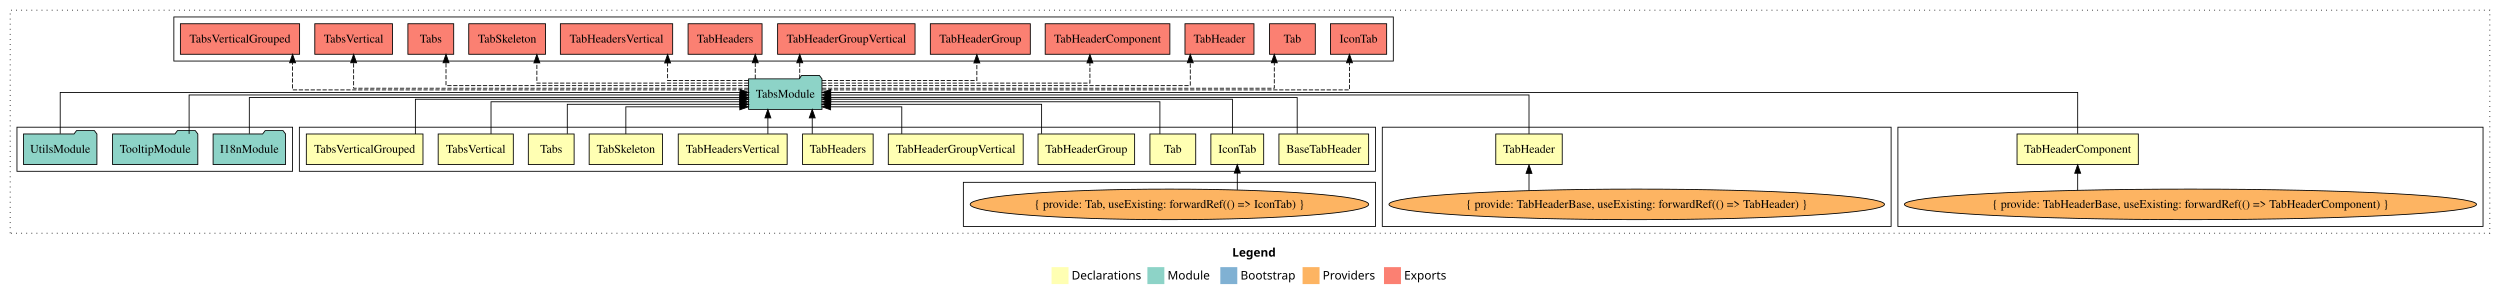
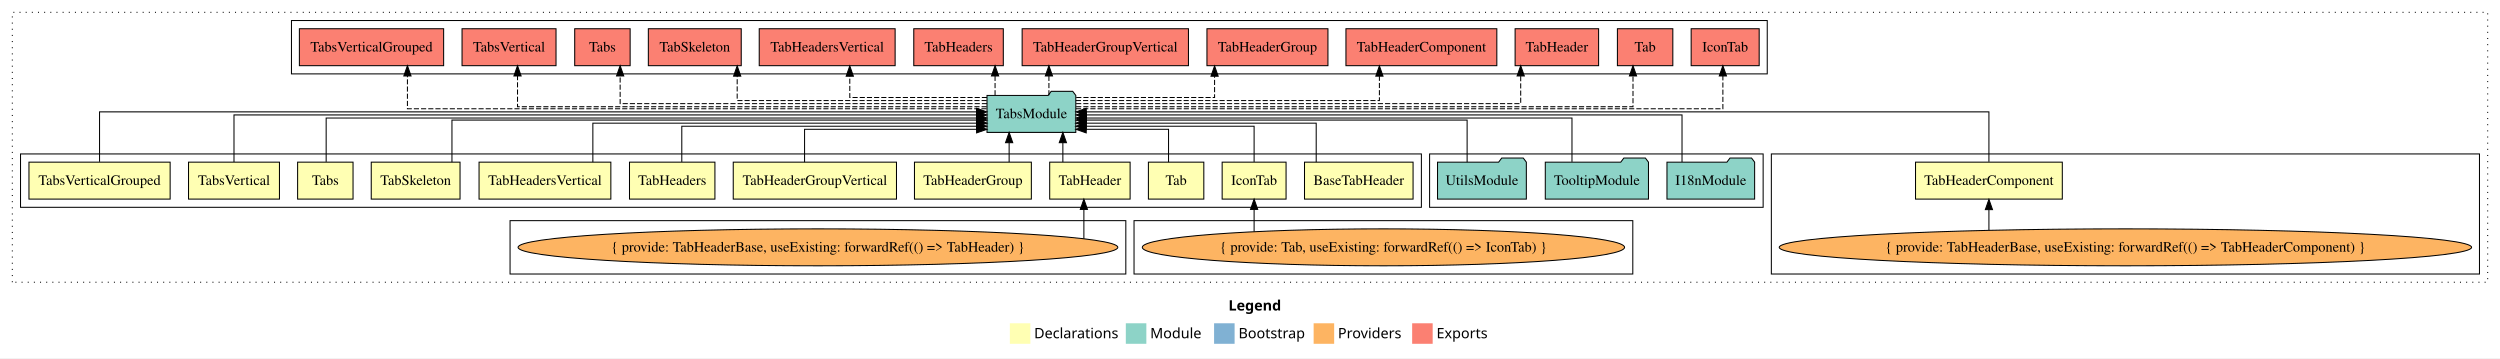
- <svg xmlns="http://www.w3.org/2000/svg" width="2948pt" height="349pt" viewBox="0.00 0.00 2948.00 349.00">
+ <svg xmlns="http://www.w3.org/2000/svg" width="2436pt" height="349pt" viewBox="0.00 0.00 2436.00 349.00">
  <g id="graph0" class="graph" transform="scale(1 1) rotate(0) translate(4 345)">
-     <polygon fill="white" stroke="transparent" points="-4,4 -4,-345 2944,-345 2944,4 -4,4" />
-     <text text-anchor="start" x="1449.01" y="-42.4" font-family="Times-12" font-weight="bold" font-size="14.00">Legend</text>
-     <polygon fill="#ffffb3" stroke="transparent" points="1236,-10 1236,-30 1256,-30 1256,-10 1236,-10" />
-     <text text-anchor="start" x="1259.63" y="-15.4" font-family="Times-12" font-size="14.00">  Declarations</text>
-     <polygon fill="#8dd3c7" stroke="transparent" points="1349,-10 1349,-30 1369,-30 1369,-10 1349,-10" />
-     <text text-anchor="start" x="1372.73" y="-15.4" font-family="Times-12" font-size="14.00">  Module</text>
-     <polygon fill="#80b1d3" stroke="transparent" points="1435,-10 1435,-30 1455,-30 1455,-10 1435,-10" />
-     <text text-anchor="start" x="1458.78" y="-15.4" font-family="Times-12" font-size="14.00">  Bootstrap</text>
-     <polygon fill="#fdb462" stroke="transparent" points="1532,-10 1532,-30 1552,-30 1552,-10 1532,-10" />
-     <text text-anchor="start" x="1555.67" y="-15.4" font-family="Times-12" font-size="14.00">  Providers</text>
-     <polygon fill="#fb8072" stroke="transparent" points="1628,-10 1628,-30 1648,-30 1648,-10 1628,-10" />
-     <text text-anchor="start" x="1651.73" y="-15.4" font-family="Times-12" font-size="14.00">  Exports</text>
+     <polygon fill="white" stroke="transparent" points="-4,4 -4,-345 2432,-345 2432,4 -4,4" />
+     <text text-anchor="start" x="1193.01" y="-42.4" font-family="Times-12" font-weight="bold" font-size="14.00">Legend</text>
+     <polygon fill="#ffffb3" stroke="transparent" points="980,-10 980,-30 1000,-30 1000,-10 980,-10" />
+     <text text-anchor="start" x="1003.63" y="-15.4" font-family="Times-12" font-size="14.00">  Declarations</text>
+     <polygon fill="#8dd3c7" stroke="transparent" points="1093,-10 1093,-30 1113,-30 1113,-10 1093,-10" />
+     <text text-anchor="start" x="1116.73" y="-15.4" font-family="Times-12" font-size="14.00">  Module</text>
+     <polygon fill="#80b1d3" stroke="transparent" points="1179,-10 1179,-30 1199,-30 1199,-10 1179,-10" />
+     <text text-anchor="start" x="1202.78" y="-15.4" font-family="Times-12" font-size="14.00">  Bootstrap</text>
+     <polygon fill="#fdb462" stroke="transparent" points="1276,-10 1276,-30 1296,-30 1296,-10 1276,-10" />
+     <text text-anchor="start" x="1299.67" y="-15.4" font-family="Times-12" font-size="14.00">  Providers</text>
+     <polygon fill="#fb8072" stroke="transparent" points="1372,-10 1372,-30 1392,-30 1392,-10 1372,-10" />
+     <text text-anchor="start" x="1395.73" y="-15.4" font-family="Times-12" font-size="14.00">  Exports</text>
    <g id="clust1" class="cluster">
-       <polygon fill="none" stroke="black" stroke-dasharray="1,5" points="8,-70 8,-333 2932,-333 2932,-70 8,-70" />
+       <polygon fill="none" stroke="black" stroke-dasharray="1,5" points="8,-70 8,-333 2420,-333 2420,-70 8,-70" />
    </g>
    <g id="clust7" class="cluster">
-       <polygon fill="none" stroke="black" points="2234,-78 2234,-195 2924,-195 2924,-78 2234,-78" />
+       <polygon fill="none" stroke="black" points="1722,-78 1722,-195 2412,-195 2412,-78 1722,-78" />
+     </g>
+     <g id="clust16" class="cluster">
+       <polygon fill="none" stroke="black" points="1389,-143 1389,-195 1714,-195 1714,-143 1389,-143" />
+     </g>
+     <g id="clust17" class="cluster">
+       <polygon fill="none" stroke="black" points="280,-273 280,-325 1718,-325 1718,-273 280,-273" />
+     </g>
+     <g id="clust2" class="cluster">
+       <polygon fill="none" stroke="black" points="16,-143 16,-195 1381,-195 1381,-143 16,-143" />
+     </g>
+     <g id="clust4" class="cluster">
+       <polygon fill="none" stroke="black" points="1101,-78 1101,-130 1587,-130 1587,-78 1101,-78" />
    </g>
    <g id="clust6" class="cluster">
-       <polygon fill="none" stroke="black" points="1626,-78 1626,-195 2226,-195 2226,-78 1626,-78" />
-     </g>
-     <g id="clust2" class="cluster">
-       <polygon fill="none" stroke="black" points="349,-143 349,-195 1618,-195 1618,-143 349,-143" />
-     </g>
-     <g id="clust17" class="cluster">
-       <polygon fill="none" stroke="black" points="201,-273 201,-325 1639,-325 1639,-273 201,-273" />
-     </g>
-     <g id="clust4" class="cluster">
-       <polygon fill="none" stroke="black" points="1132,-78 1132,-130 1618,-130 1618,-78 1132,-78" />
-     </g>
-     <g id="clust16" class="cluster">
-       <polygon fill="none" stroke="black" points="16,-143 16,-195 341,-195 341,-143 16,-143" />
+       <polygon fill="none" stroke="black" points="493,-78 493,-130 1093,-130 1093,-78 493,-78" />
    </g>
    <g id="node1" class="node">
-       <polygon fill="#ffffb3" stroke="black" points="1609.89,-187 1504.11,-187 1504.11,-151 1609.89,-151 1609.89,-187" />
-       <text text-anchor="middle" x="1557" y="-164.8" font-family="Times,serif" font-size="14.00">BaseTabHeader</text>
+       <polygon fill="#ffffb3" stroke="black" points="1372.89,-187 1267.11,-187 1267.11,-151 1372.89,-151 1372.89,-187" />
+       <text text-anchor="middle" x="1320" y="-164.8" font-family="Times,serif" font-size="14.00">BaseTabHeader</text>
    </g>
    <g id="node14" class="node">
-       <polygon fill="#8dd3c7" stroke="black" points="965.26,-252 962.26,-256 941.26,-256 938.26,-252 878.74,-252 878.74,-216 965.26,-216 965.26,-252" />
-       <text text-anchor="middle" x="922" y="-229.8" font-family="Times,serif" font-size="14.00">TabsModule</text>
+       <polygon fill="#8dd3c7" stroke="black" points="1044.26,-252 1041.26,-256 1020.26,-256 1017.26,-252 957.74,-252 957.74,-216 1044.26,-216 1044.26,-252" />
+       <text text-anchor="middle" x="1001" y="-229.8" font-family="Times,serif" font-size="14.00">TabsModule</text>
    </g>
    <g id="edge1" class="edge">
-       <path fill="none" stroke="black" d="M1525.65,-187.3C1525.65,-205.27 1525.65,-230 1525.65,-230 1525.65,-230 975.41,-230 975.41,-230" />
-       <polygon fill="black" stroke="black" points="975.41,-226.5 965.41,-230 975.41,-233.5 975.41,-226.5" />
+       <path fill="none" stroke="black" d="M1278.51,-187.03C1278.51,-203.4 1278.51,-225 1278.51,-225 1278.51,-225 1054.36,-225 1054.36,-225" />
+       <polygon fill="black" stroke="black" points="1054.36,-221.5 1044.36,-225 1054.36,-228.5 1054.36,-221.5" />
    </g>
    <g id="node2" class="node">
-       <polygon fill="#ffffb3" stroke="black" points="1486.14,-187 1423.86,-187 1423.86,-151 1486.14,-151 1486.14,-187" />
-       <text text-anchor="middle" x="1455" y="-164.8" font-family="Times,serif" font-size="14.00">IconTab</text>
+       <polygon fill="#ffffb3" stroke="black" points="1249.14,-187 1186.86,-187 1186.86,-151 1249.14,-151 1249.14,-187" />
+       <text text-anchor="middle" x="1218" y="-164.8" font-family="Times,serif" font-size="14.00">IconTab</text>
    </g>
    <g id="edge2" class="edge">
-       <path fill="none" stroke="black" d="M1449.26,-187.02C1449.26,-204.37 1449.26,-228 1449.26,-228 1449.26,-228 975.6,-228 975.6,-228" />
-       <polygon fill="black" stroke="black" points="975.6,-224.5 965.6,-228 975.6,-231.5 975.6,-224.5" />
+       <path fill="none" stroke="black" d="M1218,-187.24C1218,-202.57 1218,-222 1218,-222 1218,-222 1054.39,-222 1054.39,-222" />
+       <polygon fill="black" stroke="black" points="1054.39,-218.5 1044.39,-222 1054.39,-225.5 1054.39,-218.5" />
    </g>
    <g id="node3" class="node">
-       <polygon fill="#ffffb3" stroke="black" points="1406,-187 1352,-187 1352,-151 1406,-151 1406,-187" />
-       <text text-anchor="middle" x="1379" y="-164.8" font-family="Times,serif" font-size="14.00">Tab</text>
+       <polygon fill="#ffffb3" stroke="black" points="1169,-187 1115,-187 1115,-151 1169,-151 1169,-187" />
+       <text text-anchor="middle" x="1142" y="-164.8" font-family="Times,serif" font-size="14.00">Tab</text>
    </g>
    <g id="edge4" class="edge">
-       <path fill="none" stroke="black" d="M1363.75,-187.03C1363.75,-203.4 1363.75,-225 1363.75,-225 1363.75,-225 975.57,-225 975.57,-225" />
-       <polygon fill="black" stroke="black" points="975.57,-221.5 965.57,-225 975.57,-228.5 975.57,-221.5" />
+       <path fill="none" stroke="black" d="M1134.63,-187.05C1134.63,-201.37 1134.63,-219 1134.63,-219 1134.63,-219 1054.39,-219 1054.39,-219" />
+       <polygon fill="black" stroke="black" points="1054.39,-215.5 1044.39,-219 1054.39,-222.5 1054.39,-215.5" />
    </g>
    <g id="node4" class="node">
-       <polygon fill="#ffffb3" stroke="black" points="1838.18,-187 1759.82,-187 1759.82,-151 1838.18,-151 1838.18,-187" />
-       <text text-anchor="middle" x="1799" y="-164.8" font-family="Times,serif" font-size="14.00">TabHeader</text>
+       <polygon fill="#ffffb3" stroke="black" points="1097.18,-187 1018.82,-187 1018.82,-151 1097.18,-151 1097.18,-187" />
+       <text text-anchor="middle" x="1058" y="-164.8" font-family="Times,serif" font-size="14.00">TabHeader</text>
    </g>
    <g id="edge5" class="edge">
-       <path fill="none" stroke="black" d="M1799,-187.17C1799,-206.09 1799,-233 1799,-233 1799,-233 975.49,-233 975.49,-233" />
-       <polygon fill="black" stroke="black" points="975.49,-229.5 965.49,-233 975.49,-236.5 975.49,-229.5" />
+       <path fill="none" stroke="black" d="M1031.65,-187.11C1031.65,-187.11 1031.65,-205.99 1031.65,-205.99" />
+       <polygon fill="black" stroke="black" points="1028.15,-205.99 1031.65,-215.99 1035.15,-205.99 1028.15,-205.99" />
    </g>
    <g id="node5" class="node">
-       <polygon fill="#ffffb3" stroke="black" points="2517.51,-187 2374.49,-187 2374.49,-151 2517.51,-151 2517.51,-187" />
-       <text text-anchor="middle" x="2446" y="-164.8" font-family="Times,serif" font-size="14.00">TabHeaderComponent</text>
+       <polygon fill="#ffffb3" stroke="black" points="2005.51,-187 1862.49,-187 1862.49,-151 2005.51,-151 2005.51,-187" />
+       <text text-anchor="middle" x="1934" y="-164.8" font-family="Times,serif" font-size="14.00">TabHeaderComponent</text>
    </g>
    <g id="edge7" class="edge">
-       <path fill="none" stroke="black" d="M2446,-187.31C2446,-207.15 2446,-236 2446,-236 2446,-236 975.56,-236 975.56,-236" />
-       <polygon fill="black" stroke="black" points="975.56,-232.5 965.56,-236 975.56,-239.5 975.56,-232.5" />
+       <path fill="none" stroke="black" d="M1934,-187.31C1934,-207.15 1934,-236 1934,-236 1934,-236 1054.44,-236 1054.44,-236" />
+       <polygon fill="black" stroke="black" points="1054.44,-232.5 1044.44,-236 1054.44,-239.5 1054.44,-232.5" />
    </g>
    <g id="node6" class="node">
-       <polygon fill="#ffffb3" stroke="black" points="1333.95,-187 1220.05,-187 1220.05,-151 1333.95,-151 1333.95,-187" />
-       <text text-anchor="middle" x="1277" y="-164.8" font-family="Times,serif" font-size="14.00">TabHeaderGroup</text>
+       <polygon fill="#ffffb3" stroke="black" points="1000.95,-187 887.05,-187 887.05,-151 1000.95,-151 1000.95,-187" />
+       <text text-anchor="middle" x="944" y="-164.8" font-family="Times,serif" font-size="14.00">TabHeaderGroup</text>
    </g>
    <g id="edge9" class="edge">
-       <path fill="none" stroke="black" d="M1224.26,-187.24C1224.26,-202.57 1224.26,-222 1224.26,-222 1224.26,-222 975.31,-222 975.31,-222" />
-       <polygon fill="black" stroke="black" points="975.31,-218.5 965.31,-222 975.31,-225.5 975.31,-218.5" />
+       <path fill="none" stroke="black" d="M979.3,-187.11C979.3,-187.11 979.3,-205.99 979.3,-205.99" />
+       <polygon fill="black" stroke="black" points="975.8,-205.99 979.3,-215.99 982.8,-205.99 975.8,-205.99" />
    </g>
    <g id="node7" class="node">
-       <polygon fill="#ffffb3" stroke="black" points="1202.53,-187 1043.47,-187 1043.47,-151 1202.53,-151 1202.53,-187" />
-       <text text-anchor="middle" x="1123" y="-164.8" font-family="Times,serif" font-size="14.00">TabHeaderGroupVertical</text>
+       <polygon fill="#ffffb3" stroke="black" points="869.53,-187 710.47,-187 710.47,-151 869.53,-151 869.53,-187" />
+       <text text-anchor="middle" x="790" y="-164.8" font-family="Times,serif" font-size="14.00">TabHeaderGroupVertical</text>
    </g>
    <g id="edge10" class="edge">
-       <path fill="none" stroke="black" d="M1059.38,-187.05C1059.38,-201.37 1059.38,-219 1059.38,-219 1059.38,-219 975.47,-219 975.47,-219" />
-       <polygon fill="black" stroke="black" points="975.47,-215.5 965.47,-219 975.47,-222.5 975.47,-215.5" />
+       <path fill="none" stroke="black" d="M779.97,-187.05C779.97,-201.37 779.97,-219 779.97,-219 779.97,-219 947.59,-219 947.59,-219" />
+       <polygon fill="black" stroke="black" points="947.59,-222.5 957.59,-219 947.59,-215.5 947.59,-222.5" />
    </g>
    <g id="node8" class="node">
-       <polygon fill="#ffffb3" stroke="black" points="1025.62,-187 942.38,-187 942.38,-151 1025.62,-151 1025.62,-187" />
-       <text text-anchor="middle" x="984" y="-164.8" font-family="Times,serif" font-size="14.00">TabHeaders</text>
+       <polygon fill="#ffffb3" stroke="black" points="692.62,-187 609.38,-187 609.38,-151 692.62,-151 692.62,-187" />
+       <text text-anchor="middle" x="651" y="-164.8" font-family="Times,serif" font-size="14.00">TabHeaders</text>
    </g>
    <g id="edge11" class="edge">
-       <path fill="none" stroke="black" d="M953.78,-187.11C953.78,-187.11 953.78,-205.99 953.78,-205.99" />
-       <polygon fill="black" stroke="black" points="950.28,-205.99 953.78,-215.99 957.28,-205.99 950.28,-205.99" />
+       <path fill="none" stroke="black" d="M660.34,-187.24C660.34,-202.57 660.34,-222 660.34,-222 660.34,-222 947.51,-222 947.51,-222" />
+       <polygon fill="black" stroke="black" points="947.51,-225.5 957.51,-222 947.51,-218.5 947.51,-225.5" />
    </g>
    <g id="node9" class="node">
-       <polygon fill="#ffffb3" stroke="black" points="924.21,-187 795.79,-187 795.79,-151 924.21,-151 924.21,-187" />
-       <text text-anchor="middle" x="860" y="-164.8" font-family="Times,serif" font-size="14.00">TabHeadersVertical</text>
+       <polygon fill="#ffffb3" stroke="black" points="591.21,-187 462.79,-187 462.79,-151 591.21,-151 591.21,-187" />
+       <text text-anchor="middle" x="527" y="-164.8" font-family="Times,serif" font-size="14.00">TabHeadersVertical</text>
    </g>
    <g id="edge12" class="edge">
-       <path fill="none" stroke="black" d="M901.49,-187.11C901.49,-187.11 901.49,-205.99 901.49,-205.99" />
-       <polygon fill="black" stroke="black" points="897.99,-205.99 901.49,-215.99 904.99,-205.99 897.99,-205.99" />
+       <path fill="none" stroke="black" d="M573.68,-187.03C573.68,-203.4 573.68,-225 573.68,-225 573.68,-225 947.67,-225 947.67,-225" />
+       <polygon fill="black" stroke="black" points="947.67,-228.5 957.67,-225 947.67,-221.5 947.67,-228.5" />
    </g>
    <g id="node10" class="node">
-       <polygon fill="#ffffb3" stroke="black" points="777.26,-187 690.74,-187 690.74,-151 777.26,-151 777.26,-187" />
-       <text text-anchor="middle" x="734" y="-164.8" font-family="Times,serif" font-size="14.00">TabSkeleton</text>
+       <polygon fill="#ffffb3" stroke="black" points="444.26,-187 357.74,-187 357.74,-151 444.26,-151 444.26,-187" />
+       <text text-anchor="middle" x="401" y="-164.8" font-family="Times,serif" font-size="14.00">TabSkeleton</text>
    </g>
    <g id="edge13" class="edge">
-       <path fill="none" stroke="black" d="M734,-187.05C734,-201.37 734,-219 734,-219 734,-219 868.4,-219 868.4,-219" />
-       <polygon fill="black" stroke="black" points="868.4,-222.5 878.4,-219 868.4,-215.5 868.4,-222.5" />
+       <path fill="none" stroke="black" d="M436.38,-187.02C436.38,-204.37 436.38,-228 436.38,-228 436.38,-228 947.63,-228 947.63,-228" />
+       <polygon fill="black" stroke="black" points="947.63,-231.5 957.63,-228 947.63,-224.5 947.63,-231.5" />
    </g>
    <g id="node11" class="node">
-       <polygon fill="#ffffb3" stroke="black" points="673,-187 619,-187 619,-151 673,-151 673,-187" />
-       <text text-anchor="middle" x="646" y="-164.8" font-family="Times,serif" font-size="14.00">Tabs</text>
+       <polygon fill="#ffffb3" stroke="black" points="340,-187 286,-187 286,-151 340,-151 340,-187" />
+       <text text-anchor="middle" x="313" y="-164.8" font-family="Times,serif" font-size="14.00">Tabs</text>
    </g>
    <g id="edge14" class="edge">
-       <path fill="none" stroke="black" d="M664.95,-187.24C664.95,-202.57 664.95,-222 664.95,-222 664.95,-222 868.69,-222 868.69,-222" />
-       <polygon fill="black" stroke="black" points="868.69,-225.5 878.69,-222 868.69,-218.5 868.69,-225.5" />
+       <path fill="none" stroke="black" d="M313.81,-187.3C313.81,-205.27 313.81,-230 313.81,-230 313.81,-230 947.49,-230 947.49,-230" />
+       <polygon fill="black" stroke="black" points="947.49,-233.5 957.49,-230 947.49,-226.5 947.49,-233.5" />
    </g>
    <g id="node12" class="node">
-       <polygon fill="#ffffb3" stroke="black" points="601.3,-187 512.7,-187 512.7,-151 601.3,-151 601.3,-187" />
-       <text text-anchor="middle" x="557" y="-164.8" font-family="Times,serif" font-size="14.00">TabsVertical</text>
+       <polygon fill="#ffffb3" stroke="black" points="268.3,-187 179.7,-187 179.7,-151 268.3,-151 268.3,-187" />
+       <text text-anchor="middle" x="224" y="-164.8" font-family="Times,serif" font-size="14.00">TabsVertical</text>
    </g>
    <g id="edge15" class="edge">
-       <path fill="none" stroke="black" d="M575.01,-187.03C575.01,-203.4 575.01,-225 575.01,-225 575.01,-225 868.4,-225 868.4,-225" />
-       <polygon fill="black" stroke="black" points="868.4,-228.5 878.4,-225 868.4,-221.5 868.4,-228.5" />
+       <path fill="none" stroke="black" d="M224,-187.17C224,-206.09 224,-233 224,-233 224,-233 947.56,-233 947.56,-233" />
+       <polygon fill="black" stroke="black" points="947.56,-236.5 957.56,-233 947.56,-229.5 947.56,-236.5" />
    </g>
    <g id="node13" class="node">
-       <polygon fill="#ffffb3" stroke="black" points="494.78,-187 357.22,-187 357.22,-151 494.78,-151 494.78,-187" />
-       <text text-anchor="middle" x="426" y="-164.8" font-family="Times,serif" font-size="14.00">TabsVerticalGrouped</text>
+       <polygon fill="#ffffb3" stroke="black" points="161.78,-187 24.22,-187 24.22,-151 161.78,-151 161.78,-187" />
+       <text text-anchor="middle" x="93" y="-164.8" font-family="Times,serif" font-size="14.00">TabsVerticalGrouped</text>
    </g>
    <g id="edge16" class="edge">
-       <path fill="none" stroke="black" d="M485.82,-187.02C485.82,-204.37 485.82,-228 485.82,-228 485.82,-228 868.58,-228 868.58,-228" />
-       <polygon fill="black" stroke="black" points="868.58,-231.5 878.58,-228 868.58,-224.5 868.58,-231.5" />
+       <path fill="none" stroke="black" d="M93,-187.31C93,-207.15 93,-236 93,-236 93,-236 947.51,-236 947.51,-236" />
+       <polygon fill="black" stroke="black" points="947.51,-239.5 957.51,-236 947.51,-232.5 947.51,-239.5" />
    </g>
    <g id="node21" class="node">
-       <polygon fill="#fb8072" stroke="black" points="1631.14,-317 1564.86,-317 1564.86,-281 1631.14,-281 1631.14,-317" />
-       <text text-anchor="middle" x="1598" y="-294.8" font-family="Times,serif" font-size="14.00">IconTab </text>
+       <polygon fill="#fb8072" stroke="black" points="1710.14,-317 1643.86,-317 1643.86,-281 1710.14,-281 1710.14,-317" />
+       <text text-anchor="middle" x="1677" y="-294.8" font-family="Times,serif" font-size="14.00">IconTab </text>
    </g>
    <g id="edge20" class="edge">
-       <path fill="none" stroke="black" stroke-dasharray="5,2" d="M965.4,-239C1113.12,-239 1587.31,-239 1587.31,-239 1587.31,-239 1587.31,-271 1587.31,-271" />
-       <polygon fill="black" stroke="black" points="1583.81,-271 1587.31,-281 1590.81,-271 1583.81,-271" />
+       <path fill="none" stroke="black" stroke-dasharray="5,2" d="M1044.43,-239C1193.44,-239 1674.77,-239 1674.77,-239 1674.77,-239 1674.77,-271 1674.77,-271" />
+       <polygon fill="black" stroke="black" points="1671.27,-271 1674.77,-281 1678.27,-271 1671.27,-271" />
    </g>
    <g id="node22" class="node">
-       <polygon fill="#fb8072" stroke="black" points="1547,-317 1493,-317 1493,-281 1547,-281 1547,-317" />
-       <text text-anchor="middle" x="1520" y="-294.8" font-family="Times,serif" font-size="14.00">Tab </text>
+       <polygon fill="#fb8072" stroke="black" points="1626,-317 1572,-317 1572,-281 1626,-281 1626,-317" />
+       <text text-anchor="middle" x="1599" y="-294.8" font-family="Times,serif" font-size="14.00">Tab </text>
    </g>
    <g id="edge21" class="edge">
-       <path fill="none" stroke="black" stroke-dasharray="5,2" d="M965.34,-241C1099.45,-241 1498.65,-241 1498.65,-241 1498.65,-241 1498.65,-270.97 1498.65,-270.97" />
-       <polygon fill="black" stroke="black" points="1495.15,-270.97 1498.65,-280.97 1502.15,-270.97 1495.15,-270.97" />
+       <path fill="none" stroke="black" stroke-dasharray="5,2" d="M1044.58,-241C1180.43,-241 1587.19,-241 1587.19,-241 1587.19,-241 1587.19,-270.97 1587.19,-270.97" />
+       <polygon fill="black" stroke="black" points="1583.69,-270.97 1587.19,-280.97 1590.69,-270.97 1583.69,-270.97" />
    </g>
    <g id="node23" class="node">
-       <polygon fill="#fb8072" stroke="black" points="1474.68,-317 1393.32,-317 1393.32,-281 1474.68,-281 1474.68,-317" />
-       <text text-anchor="middle" x="1434" y="-294.8" font-family="Times,serif" font-size="14.00">TabHeader </text>
+       <polygon fill="#fb8072" stroke="black" points="1553.68,-317 1472.32,-317 1472.32,-281 1553.68,-281 1553.68,-317" />
+       <text text-anchor="middle" x="1513" y="-294.8" font-family="Times,serif" font-size="14.00">TabHeader </text>
    </g>
    <g id="edge22" class="edge">
-       <path fill="none" stroke="black" stroke-dasharray="5,2" d="M965.65,-244C1083.54,-244 1399.58,-244 1399.58,-244 1399.58,-244 1399.58,-270.99 1399.58,-270.99" />
-       <polygon fill="black" stroke="black" points="1396.08,-270.99 1399.58,-280.99 1403.08,-270.99 1396.08,-270.99" />
+       <path fill="none" stroke="black" stroke-dasharray="5,2" d="M1044.57,-244C1162.27,-244 1477.77,-244 1477.77,-244 1477.77,-244 1477.77,-270.99 1477.77,-270.99" />
+       <polygon fill="black" stroke="black" points="1474.27,-270.99 1477.77,-280.99 1481.27,-270.99 1474.27,-270.99" />
    </g>
    <g id="node24" class="node">
-       <polygon fill="#fb8072" stroke="black" points="1375.51,-317 1228.49,-317 1228.49,-281 1375.51,-281 1375.51,-317" />
-       <text text-anchor="middle" x="1302" y="-294.8" font-family="Times,serif" font-size="14.00">TabHeaderComponent </text>
+       <polygon fill="#fb8072" stroke="black" points="1454.51,-317 1307.49,-317 1307.49,-281 1454.51,-281 1454.51,-317" />
+       <text text-anchor="middle" x="1381" y="-294.8" font-family="Times,serif" font-size="14.00">TabHeaderComponent </text>
    </g>
    <g id="edge23" class="edge">
-       <path fill="none" stroke="black" stroke-dasharray="5,2" d="M965.33,-247C1060.88,-247 1281.23,-247 1281.23,-247 1281.23,-247 1281.23,-270.81 1281.23,-270.81" />
-       <polygon fill="black" stroke="black" points="1277.73,-270.81 1281.23,-280.81 1284.73,-270.81 1277.73,-270.81" />
+       <path fill="none" stroke="black" stroke-dasharray="5,2" d="M1044.29,-247C1135.71,-247 1340.09,-247 1340.09,-247 1340.09,-247 1340.09,-270.81 1340.09,-270.81" />
+       <polygon fill="black" stroke="black" points="1336.59,-270.81 1340.09,-280.81 1343.59,-270.81 1336.59,-270.81" />
    </g>
    <g id="node25" class="node">
-       <polygon fill="#fb8072" stroke="black" points="1210.95,-317 1093.05,-317 1093.05,-281 1210.95,-281 1210.95,-317" />
-       <text text-anchor="middle" x="1152" y="-294.8" font-family="Times,serif" font-size="14.00">TabHeaderGroup </text>
+       <polygon fill="#fb8072" stroke="black" points="1289.95,-317 1172.05,-317 1172.05,-281 1289.95,-281 1289.95,-317" />
+       <text text-anchor="middle" x="1231" y="-294.8" font-family="Times,serif" font-size="14.00">TabHeaderGroup </text>
    </g>
    <g id="edge24" class="edge">
-       <path fill="none" stroke="black" stroke-dasharray="5,2" d="M965.29,-250C1030.88,-250 1147.9,-250 1147.9,-250 1147.9,-250 1147.9,-270.75 1147.9,-270.75" />
-       <polygon fill="black" stroke="black" points="1144.4,-270.75 1147.9,-280.75 1151.4,-270.75 1144.4,-270.75" />
+       <path fill="none" stroke="black" stroke-dasharray="5,2" d="M1044.66,-250C1097.5,-250 1179.48,-250 1179.48,-250 1179.48,-250 1179.48,-270.75 1179.48,-270.75" />
+       <polygon fill="black" stroke="black" points="1175.98,-270.75 1179.48,-280.75 1182.98,-270.75 1175.98,-270.75" />
    </g>
    <g id="node26" class="node">
-       <polygon fill="#fb8072" stroke="black" points="1075.03,-317 912.97,-317 912.97,-281 1075.03,-281 1075.03,-317" />
-       <text text-anchor="middle" x="994" y="-294.8" font-family="Times,serif" font-size="14.00">TabHeaderGroupVertical </text>
+       <polygon fill="#fb8072" stroke="black" points="1154.03,-317 991.97,-317 991.97,-281 1154.03,-281 1154.03,-317" />
+       <text text-anchor="middle" x="1073" y="-294.8" font-family="Times,serif" font-size="14.00">TabHeaderGroupVertical </text>
    </g>
    <g id="edge25" class="edge">
-       <path fill="none" stroke="black" stroke-dasharray="5,2" d="M939.06,-252.11C939.06,-252.11 939.06,-270.99 939.06,-270.99" />
-       <polygon fill="black" stroke="black" points="935.56,-270.99 939.06,-280.99 942.56,-270.99 935.56,-270.99" />
+       <path fill="none" stroke="black" stroke-dasharray="5,2" d="M1018.06,-252.11C1018.06,-252.11 1018.06,-270.99 1018.06,-270.99" />
+       <polygon fill="black" stroke="black" points="1014.56,-270.99 1018.06,-280.99 1021.56,-270.99 1014.56,-270.99" />
    </g>
    <g id="node27" class="node">
-       <polygon fill="#fb8072" stroke="black" points="894.62,-317 807.38,-317 807.38,-281 894.62,-281 894.62,-317" />
-       <text text-anchor="middle" x="851" y="-294.8" font-family="Times,serif" font-size="14.00">TabHeaders </text>
+       <polygon fill="#fb8072" stroke="black" points="973.62,-317 886.38,-317 886.38,-281 973.62,-281 973.62,-317" />
+       <text text-anchor="middle" x="930" y="-294.8" font-family="Times,serif" font-size="14.00">TabHeaders </text>
    </g>
    <g id="edge26" class="edge">
-       <path fill="none" stroke="black" stroke-dasharray="5,2" d="M886.59,-252.11C886.59,-252.11 886.59,-270.99 886.59,-270.99" />
-       <polygon fill="black" stroke="black" points="883.09,-270.99 886.59,-280.99 890.09,-270.99 883.09,-270.99" />
+       <path fill="none" stroke="black" stroke-dasharray="5,2" d="M965.59,-252.11C965.59,-252.11 965.59,-270.99 965.59,-270.99" />
+       <polygon fill="black" stroke="black" points="962.09,-270.99 965.59,-280.99 969.09,-270.99 962.09,-270.99" />
    </g>
    <g id="node28" class="node">
-       <polygon fill="#fb8072" stroke="black" points="789.21,-317 656.79,-317 656.79,-281 789.21,-281 789.21,-317" />
-       <text text-anchor="middle" x="723" y="-294.8" font-family="Times,serif" font-size="14.00">TabHeadersVertical </text>
+       <polygon fill="#fb8072" stroke="black" points="868.21,-317 735.79,-317 735.79,-281 868.21,-281 868.21,-317" />
+       <text text-anchor="middle" x="802" y="-294.8" font-family="Times,serif" font-size="14.00">TabHeadersVertical </text>
    </g>
    <g id="edge27" class="edge">
-       <path fill="none" stroke="black" stroke-dasharray="5,2" d="M878.48,-250C837.78,-250 783.24,-250 783.24,-250 783.24,-250 783.24,-270.75 783.24,-270.75" />
-       <polygon fill="black" stroke="black" points="779.74,-270.75 783.24,-280.75 786.74,-270.75 779.74,-270.75" />
+       <path fill="none" stroke="black" stroke-dasharray="5,2" d="M957.71,-250C905.32,-250 824.03,-250 824.03,-250 824.03,-250 824.03,-270.75 824.03,-270.75" />
+       <polygon fill="black" stroke="black" points="820.53,-270.75 824.03,-280.75 827.53,-270.75 820.53,-270.75" />
    </g>
    <g id="node29" class="node">
-       <polygon fill="#fb8072" stroke="black" points="639.26,-317 548.74,-317 548.74,-281 639.26,-281 639.26,-317" />
-       <text text-anchor="middle" x="594" y="-294.8" font-family="Times,serif" font-size="14.00">TabSkeleton </text>
+       <polygon fill="#fb8072" stroke="black" points="718.26,-317 627.74,-317 627.74,-281 718.26,-281 718.26,-317" />
+       <text text-anchor="middle" x="673" y="-294.8" font-family="Times,serif" font-size="14.00">TabSkeleton </text>
    </g>
    <g id="edge28" class="edge">
-       <path fill="none" stroke="black" stroke-dasharray="5,2" d="M878.46,-247C796.86,-247 629.07,-247 629.07,-247 629.07,-247 629.07,-270.81 629.07,-270.81" />
-       <polygon fill="black" stroke="black" points="625.57,-270.81 629.07,-280.81 632.57,-270.81 625.57,-270.81" />
+       <path fill="none" stroke="black" stroke-dasharray="5,2" d="M957.46,-247C877.26,-247 714.31,-247 714.31,-247 714.31,-247 714.31,-270.81 714.31,-270.81" />
+       <polygon fill="black" stroke="black" points="710.81,-270.81 714.31,-280.81 717.81,-270.81 710.81,-270.81" />
    </g>
    <g id="node30" class="node">
-       <polygon fill="#fb8072" stroke="black" points="531,-317 477,-317 477,-281 531,-281 531,-317" />
-       <text text-anchor="middle" x="504" y="-294.8" font-family="Times,serif" font-size="14.00">Tabs </text>
+       <polygon fill="#fb8072" stroke="black" points="610,-317 556,-317 556,-281 610,-281 610,-317" />
+       <text text-anchor="middle" x="583" y="-294.8" font-family="Times,serif" font-size="14.00">Tabs </text>
    </g>
    <g id="edge29" class="edge">
-       <path fill="none" stroke="black" stroke-dasharray="5,2" d="M878.42,-244C774.73,-244 521.93,-244 521.93,-244 521.93,-244 521.93,-270.99 521.93,-270.99" />
-       <polygon fill="black" stroke="black" points="518.43,-270.99 521.93,-280.99 525.43,-270.99 518.43,-270.99" />
+       <path fill="none" stroke="black" stroke-dasharray="5,2" d="M957.73,-244C854.11,-244 600.27,-244 600.27,-244 600.27,-244 600.27,-270.99 600.27,-270.99" />
+       <polygon fill="black" stroke="black" points="596.77,-270.99 600.27,-280.99 603.77,-270.99 596.77,-270.99" />
    </g>
    <g id="node31" class="node">
-       <polygon fill="#fb8072" stroke="black" points="458.79,-317 367.21,-317 367.21,-281 458.79,-281 458.79,-317" />
-       <text text-anchor="middle" x="413" y="-294.8" font-family="Times,serif" font-size="14.00">TabsVertical </text>
+       <polygon fill="#fb8072" stroke="black" points="537.79,-317 446.21,-317 446.21,-281 537.79,-281 537.79,-317" />
+       <text text-anchor="middle" x="492" y="-294.8" font-family="Times,serif" font-size="14.00">TabsVertical </text>
    </g>
    <g id="edge30" class="edge">
-       <path fill="none" stroke="black" stroke-dasharray="5,2" d="M878.6,-241C755.51,-241 413,-241 413,-241 413,-241 413,-270.97 413,-270.97" />
-       <polygon fill="black" stroke="black" points="409.5,-270.97 413,-280.97 416.5,-270.97 409.5,-270.97" />
+       <path fill="none" stroke="black" stroke-dasharray="5,2" d="M957.44,-241C835.62,-241 500.27,-241 500.27,-241 500.27,-241 500.27,-270.97 500.27,-270.97" />
+       <polygon fill="black" stroke="black" points="496.77,-270.97 500.27,-280.97 503.77,-270.97 496.77,-270.97" />
    </g>
    <g id="node32" class="node">
-       <polygon fill="#fb8072" stroke="black" points="349.28,-317 208.72,-317 208.72,-281 349.28,-281 349.28,-317" />
-       <text text-anchor="middle" x="279" y="-294.8" font-family="Times,serif" font-size="14.00">TabsVerticalGrouped </text>
+       <polygon fill="#fb8072" stroke="black" points="428.28,-317 287.72,-317 287.72,-281 428.28,-281 428.28,-317" />
+       <text text-anchor="middle" x="358" y="-294.8" font-family="Times,serif" font-size="14.00">TabsVerticalGrouped </text>
    </g>
    <g id="edge31" class="edge">
-       <path fill="none" stroke="black" stroke-dasharray="5,2" d="M878.33,-239C743.21,-239 341,-239 341,-239 341,-239 341,-271 341,-271" />
-       <polygon fill="black" stroke="black" points="337.5,-271 341,-281 344.5,-271 337.5,-271" />
+       <path fill="none" stroke="black" stroke-dasharray="5,2" d="M957.27,-239C817.87,-239 393,-239 393,-239 393,-239 393,-271 393,-271" />
+       <polygon fill="black" stroke="black" points="389.5,-271 393,-281 396.5,-271 389.5,-271" />
    </g>
    <g id="node15" class="node">
-       <ellipse fill="#fdb462" stroke="black" cx="1375" cy="-104" rx="234.97" ry="18" />
-       <text text-anchor="middle" x="1375" y="-99.8" font-family="Times,serif" font-size="14.00">{ provide: Tab, useExisting: forwardRef(() =&gt; IconTab) }</text>
+       <ellipse fill="#fdb462" stroke="black" cx="1344" cy="-104" rx="234.97" ry="18" />
+       <text text-anchor="middle" x="1344" y="-99.8" font-family="Times,serif" font-size="14.00">{ provide: Tab, useExisting: forwardRef(() =&gt; IconTab) }</text>
    </g>
    <g id="edge3" class="edge">
-       <path fill="none" stroke="black" d="M1455,-121.08C1455,-121.08 1455,-140.9 1455,-140.9" />
-       <polygon fill="black" stroke="black" points="1451.5,-140.9 1455,-150.9 1458.5,-140.9 1451.5,-140.9" />
+       <path fill="none" stroke="black" d="M1218,-119.4C1218,-119.4 1218,-140.94 1218,-140.94" />
+       <polygon fill="black" stroke="black" points="1214.5,-140.94 1218,-150.94 1221.5,-140.94 1214.5,-140.94" />
    </g>
    <g id="node16" class="node">
-       <ellipse fill="#fdb462" stroke="black" cx="1926" cy="-104" rx="292.19" ry="18" />
-       <text text-anchor="middle" x="1926" y="-99.8" font-family="Times,serif" font-size="14.00">{ provide: TabHeaderBase, useExisting: forwardRef(() =&gt; TabHeader) }</text>
+       <ellipse fill="#fdb462" stroke="black" cx="793" cy="-104" rx="292.19" ry="18" />
+       <text text-anchor="middle" x="793" y="-99.8" font-family="Times,serif" font-size="14.00">{ provide: TabHeaderBase, useExisting: forwardRef(() =&gt; TabHeader) }</text>
    </g>
    <g id="edge6" class="edge">
-       <path fill="none" stroke="black" d="M1799,-120.4C1799,-120.4 1799,-140.54 1799,-140.54" />
-       <polygon fill="black" stroke="black" points="1795.5,-140.54 1799,-150.54 1802.5,-140.54 1795.5,-140.54" />
+       <path fill="none" stroke="black" d="M1052.13,-112.5C1052.13,-112.5 1052.13,-140.91 1052.13,-140.91" />
+       <polygon fill="black" stroke="black" points="1048.63,-140.91 1052.13,-150.91 1055.63,-140.91 1048.63,-140.91" />
    </g>
    <g id="node17" class="node">
-       <ellipse fill="#fdb462" stroke="black" cx="2579" cy="-104" rx="337.32" ry="18" />
-       <text text-anchor="middle" x="2579" y="-99.8" font-family="Times,serif" font-size="14.00">{ provide: TabHeaderBase, useExisting: forwardRef(() =&gt; TabHeaderComponent) }</text>
+       <ellipse fill="#fdb462" stroke="black" cx="2067" cy="-104" rx="337.32" ry="18" />
+       <text text-anchor="middle" x="2067" y="-99.8" font-family="Times,serif" font-size="14.00">{ provide: TabHeaderBase, useExisting: forwardRef(() =&gt; TabHeaderComponent) }</text>
    </g>
    <g id="edge8" class="edge">
-       <path fill="none" stroke="black" d="M2446,-120.74C2446,-120.74 2446,-140.72 2446,-140.72" />
-       <polygon fill="black" stroke="black" points="2442.5,-140.72 2446,-150.72 2449.5,-140.72 2442.5,-140.72" />
+       <path fill="none" stroke="black" d="M1934,-120.74C1934,-120.74 1934,-140.72 1934,-140.72" />
+       <polygon fill="black" stroke="black" points="1930.5,-140.72 1934,-150.72 1937.5,-140.72 1930.5,-140.72" />
    </g>
    <g id="node18" class="node">
-       <polygon fill="#8dd3c7" stroke="black" points="332.71,-187 329.71,-191 308.71,-191 305.71,-187 247.29,-187 247.29,-151 332.71,-151 332.71,-187" />
-       <text text-anchor="middle" x="290" y="-164.8" font-family="Times,serif" font-size="14.00">I18nModule</text>
+       <polygon fill="#8dd3c7" stroke="black" points="1705.71,-187 1702.71,-191 1681.71,-191 1678.71,-187 1620.29,-187 1620.29,-151 1705.71,-151 1705.71,-187" />
+       <text text-anchor="middle" x="1663" y="-164.8" font-family="Times,serif" font-size="14.00">I18nModule</text>
    </g>
    <g id="edge17" class="edge">
-       <path fill="none" stroke="black" d="M290,-187.3C290,-205.27 290,-230 290,-230 290,-230 868.56,-230 868.56,-230" />
-       <polygon fill="black" stroke="black" points="868.56,-233.5 878.56,-230 868.56,-226.5 868.56,-233.5" />
+       <path fill="none" stroke="black" d="M1634.96,-187.17C1634.96,-206.09 1634.96,-233 1634.96,-233 1634.96,-233 1054.57,-233 1054.57,-233" />
+       <polygon fill="black" stroke="black" points="1054.57,-229.5 1044.57,-233 1054.57,-236.5 1054.57,-229.5" />
    </g>
    <g id="node19" class="node">
-       <polygon fill="#8dd3c7" stroke="black" points="229.27,-187 226.27,-191 205.27,-191 202.27,-187 128.73,-187 128.73,-151 229.27,-151 229.27,-187" />
-       <text text-anchor="middle" x="179" y="-164.8" font-family="Times,serif" font-size="14.00">TooltipModule</text>
+       <polygon fill="#8dd3c7" stroke="black" points="1602.27,-187 1599.27,-191 1578.27,-191 1575.27,-187 1501.73,-187 1501.73,-151 1602.27,-151 1602.27,-187" />
+       <text text-anchor="middle" x="1552" y="-164.8" font-family="Times,serif" font-size="14.00">TooltipModule</text>
    </g>
    <g id="edge18" class="edge">
-       <path fill="none" stroke="black" d="M219,-187.17C219,-206.09 219,-233 219,-233 219,-233 868.55,-233 868.55,-233" />
-       <polygon fill="black" stroke="black" points="868.55,-236.5 878.55,-233 868.55,-229.5 868.55,-236.5" />
+       <path fill="none" stroke="black" d="M1527.73,-187.3C1527.73,-205.27 1527.73,-230 1527.73,-230 1527.73,-230 1054.55,-230 1054.55,-230" />
+       <polygon fill="black" stroke="black" points="1054.55,-226.5 1044.55,-230 1054.55,-233.5 1054.55,-226.5" />
    </g>
    <g id="node20" class="node">
-       <polygon fill="#8dd3c7" stroke="black" points="110.27,-187 107.27,-191 86.27,-191 83.27,-187 23.73,-187 23.73,-151 110.27,-151 110.27,-187" />
-       <text text-anchor="middle" x="67" y="-164.8" font-family="Times,serif" font-size="14.00">UtilsModule</text>
+       <polygon fill="#8dd3c7" stroke="black" points="1483.27,-187 1480.27,-191 1459.27,-191 1456.27,-187 1396.73,-187 1396.73,-151 1483.27,-151 1483.27,-187" />
+       <text text-anchor="middle" x="1440" y="-164.8" font-family="Times,serif" font-size="14.00">UtilsModule</text>
    </g>
    <g id="edge19" class="edge">
-       <path fill="none" stroke="black" d="M67,-187.31C67,-207.15 67,-236 67,-236 67,-236 868.72,-236 868.72,-236" />
-       <polygon fill="black" stroke="black" points="868.72,-239.5 878.72,-236 868.72,-232.5 868.72,-239.5" />
+       <path fill="none" stroke="black" d="M1425.56,-187.02C1425.56,-204.37 1425.56,-228 1425.56,-228 1425.56,-228 1054.44,-228 1054.44,-228" />
+       <polygon fill="black" stroke="black" points="1054.44,-224.5 1044.44,-228 1054.44,-231.5 1054.44,-224.5" />
    </g>
  </g>
</svg>
